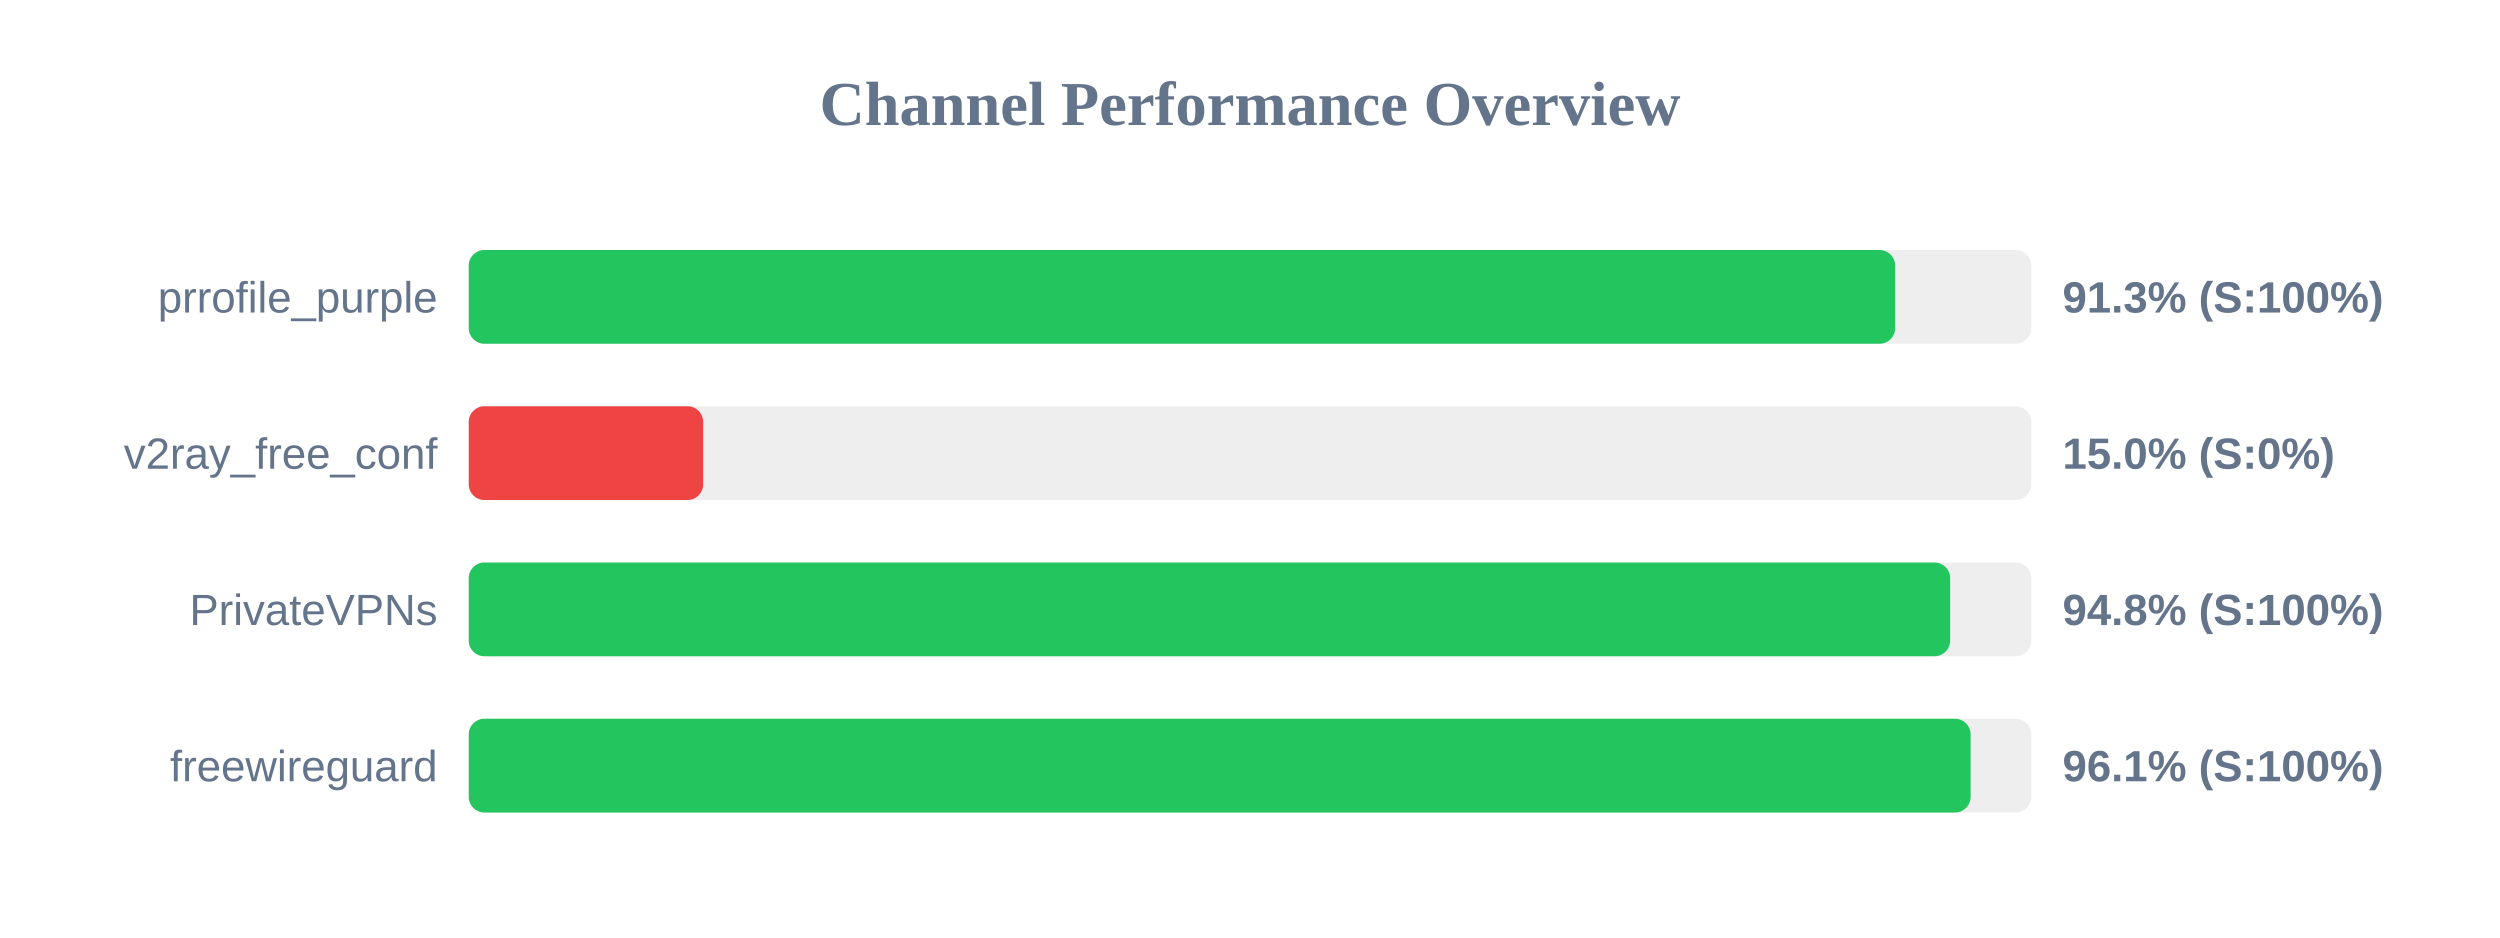
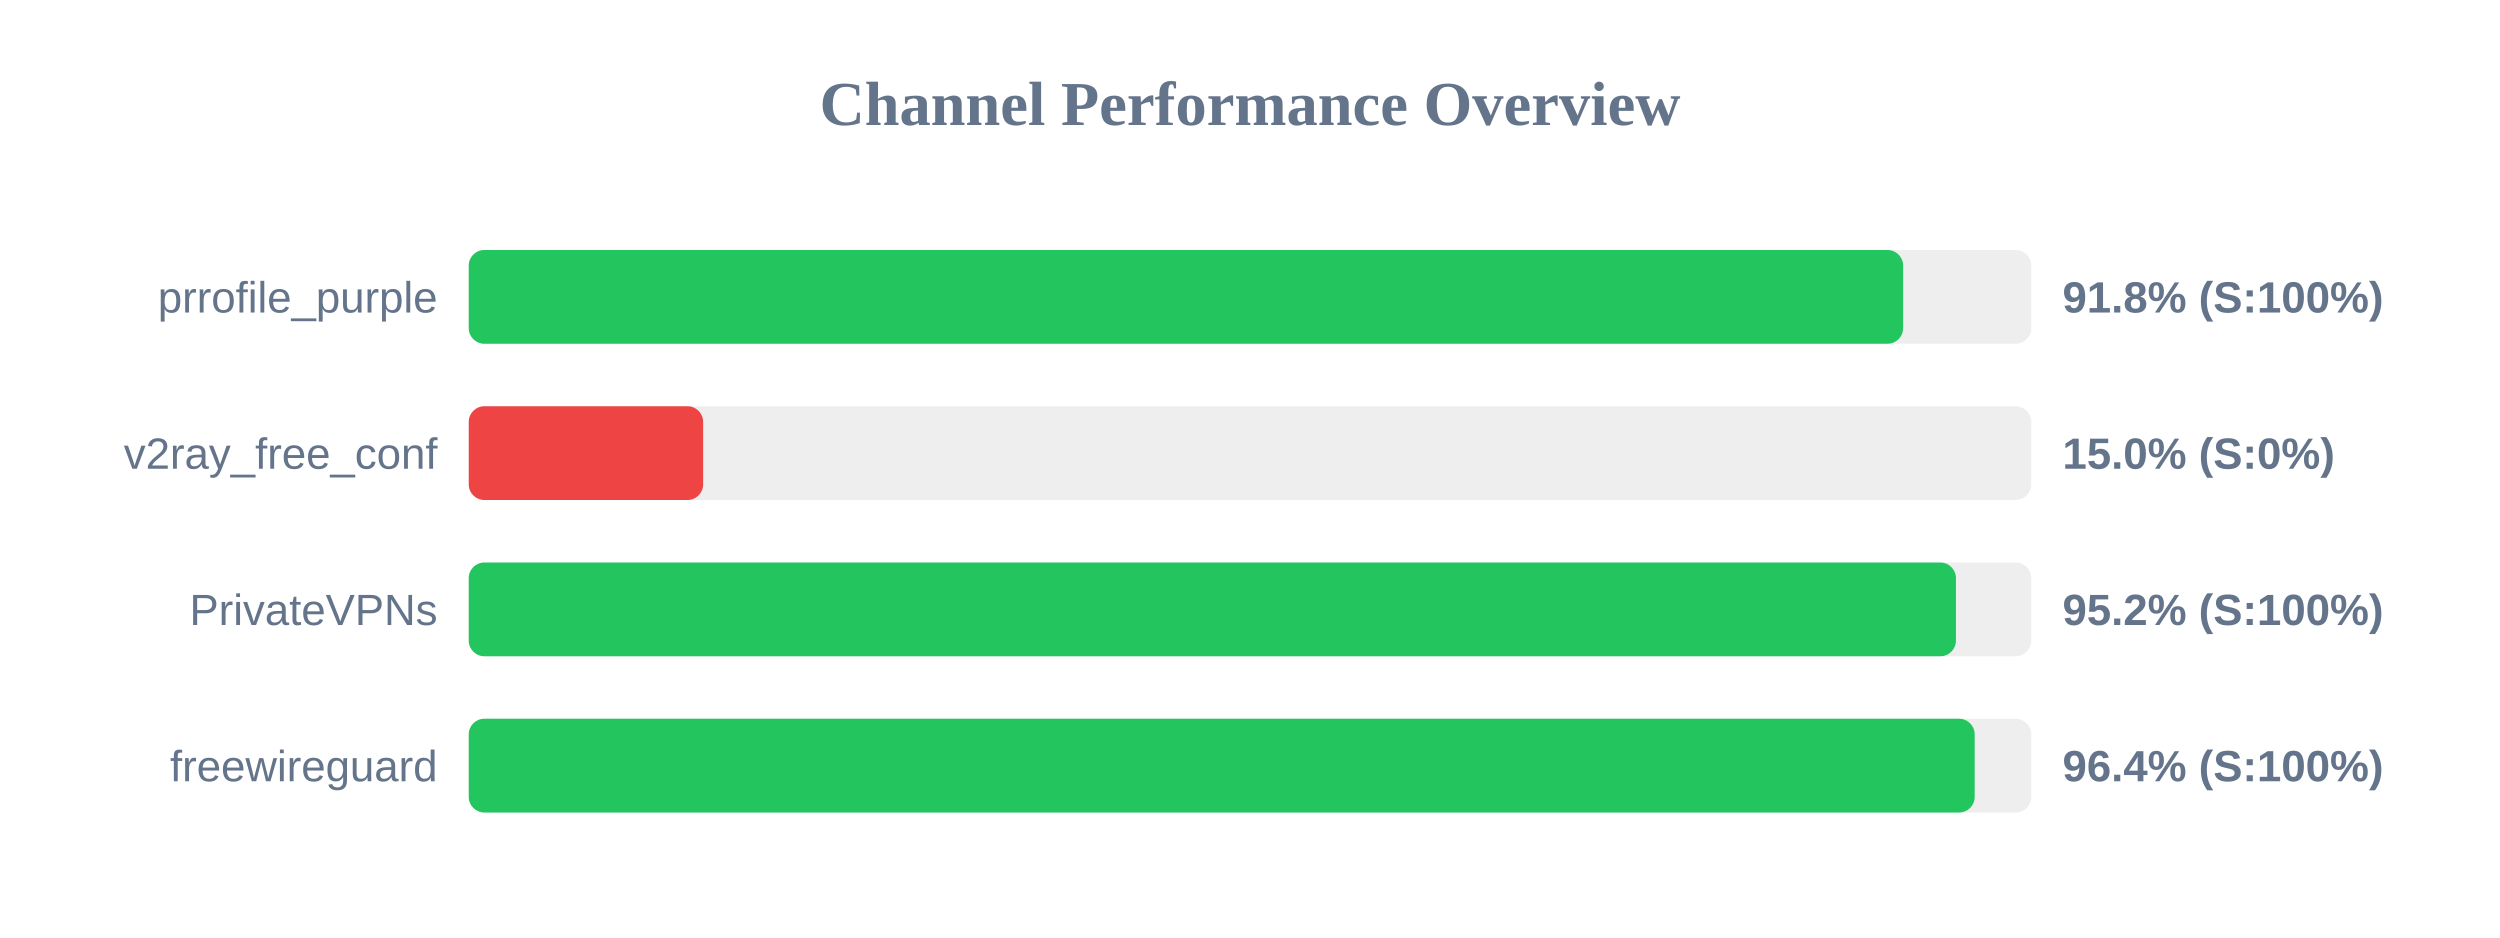
<svg xmlns="http://www.w3.org/2000/svg" width="800" height="300" version="1.1">
  <style>
        .row { font: 14px Arial; fill: #64748b; }
        .score { font: bold 14px Arial; fill: #64748b; }
    </style>
  <text x="400" y="40" text-anchor="middle" font-size="20px" font-weight="bold" fill="#64748b">Channel Performance Overview</text>
  <rect x="150" y="80" width="500" height="30" fill="#eee" rx="5" />
-   <rect x="150" y="80" width="456.45" height="30" fill="#22c55e" rx="5" />
+   <rect x="150" y="80" width="459.0" height="30" fill="#22c55e" rx="5" />
  <text x="140" y="100" text-anchor="end" class="row">prrofile_purple</text>
-   <text x="660" y="100" text-anchor="start" class="score">91.3% (S:100%)</text>
+   <text x="660" y="100" text-anchor="start" class="score">91.8% (S:100%)</text>
  <rect x="150" y="130" width="500" height="30" fill="#eee" rx="5" />
  <rect x="150" y="130" width="75.0" height="30" fill="#ef4444" rx="5" />
  <text x="140" y="150" text-anchor="end" class="row">v2ray_free_conf</text>
  <text x="660" y="150" text-anchor="start" class="score">15.0% (S:0%)</text>
  <rect x="150" y="180" width="500" height="30" fill="#eee" rx="5" />
-   <rect x="150" y="180" width="474.05" height="30" fill="#22c55e" rx="5" />
+   <rect x="150" y="180" width="475.9" height="30" fill="#22c55e" rx="5" />
  <text x="140" y="200" text-anchor="end" class="row">PrivateVPNs</text>
-   <text x="660" y="200" text-anchor="start" class="score">94.8% (S:100%)</text>
+   <text x="660" y="200" text-anchor="start" class="score">95.2% (S:100%)</text>
  <rect x="150" y="230" width="500" height="30" fill="#eee" rx="5" />
-   <rect x="150" y="230" width="480.6" height="30" fill="#22c55e" rx="5" />
+   <rect x="150" y="230" width="481.9" height="30" fill="#22c55e" rx="5" />
  <text x="140" y="250" text-anchor="end" class="row">freewireguard</text>
-   <text x="660" y="250" text-anchor="start" class="score">96.1% (S:100%)</text>
+   <text x="660" y="250" text-anchor="start" class="score">96.4% (S:100%)</text>
</svg>
